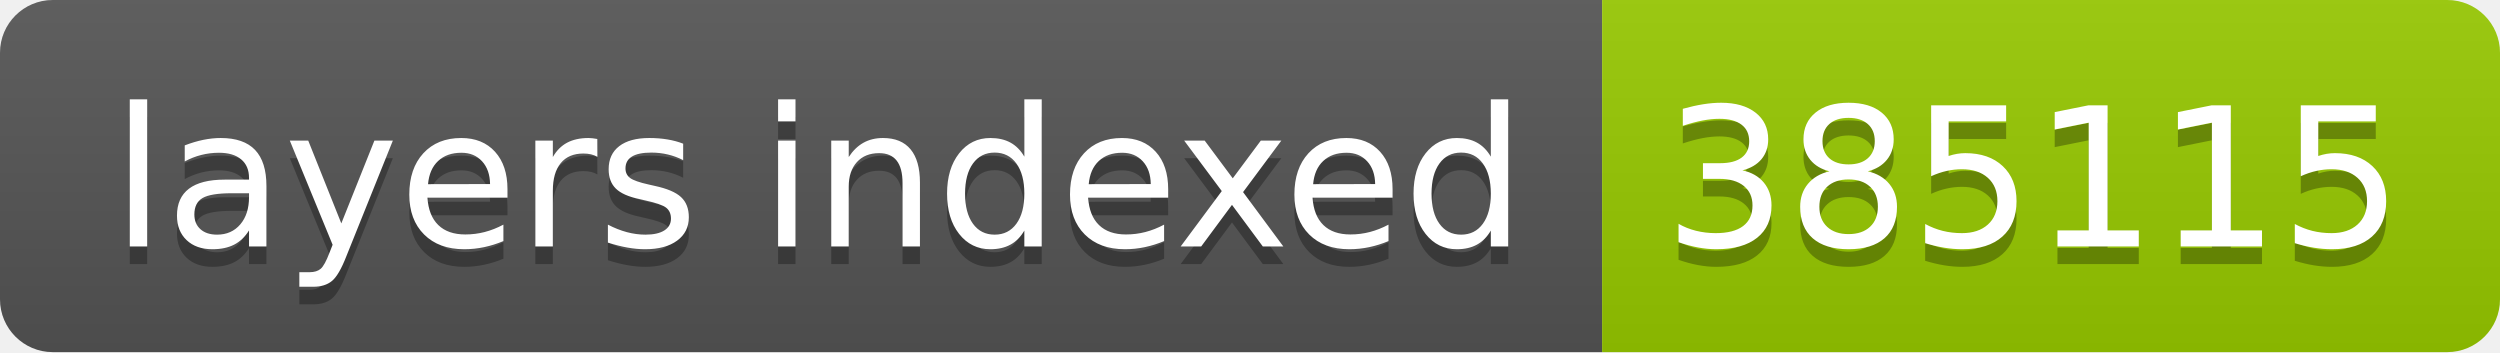
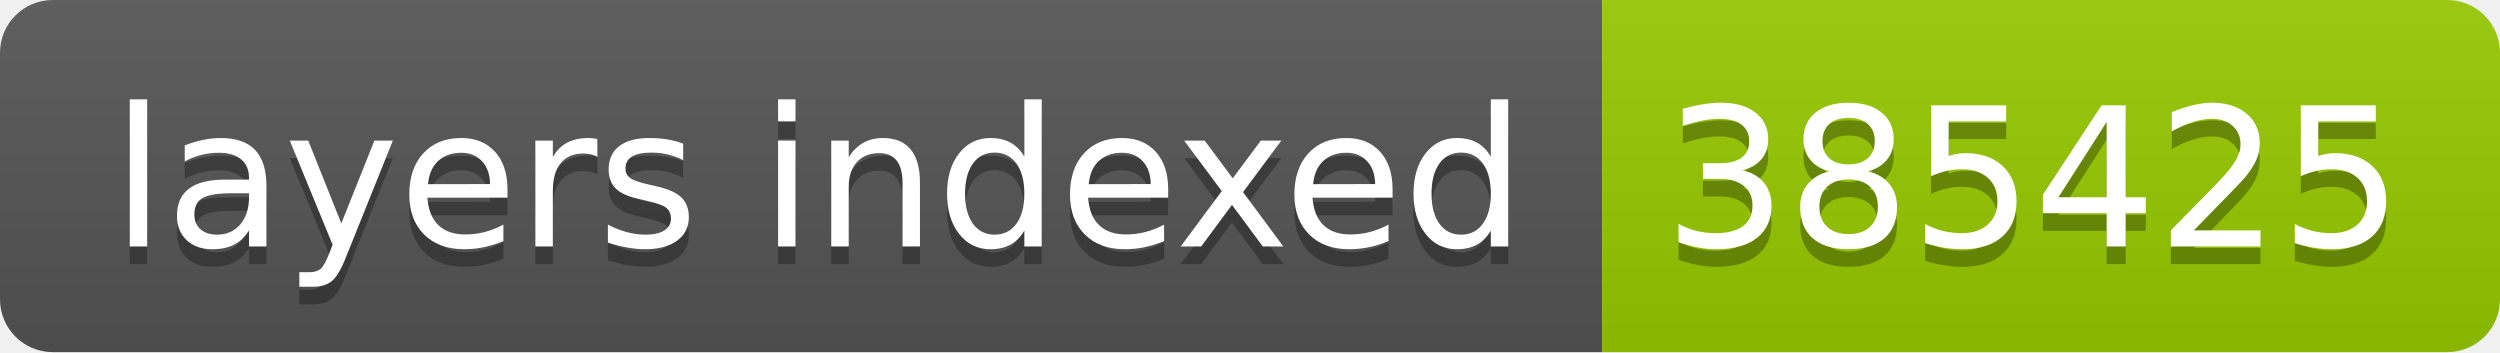
- <svg xmlns="http://www.w3.org/2000/svg" width="142" height="20" role="img" aria-label="layers indexed: 385115">
+ <svg xmlns="http://www.w3.org/2000/svg" width="142" height="20" role="img" aria-label="layers indexed: 385425">
  <linearGradient id="s" x2="0" y2="100%">
    <stop offset="0" stop-color="#bbb" stop-opacity=".1" />
    <stop offset="1" stop-opacity=".1" />
  </linearGradient>
  <clipPath id="r">
    <rect width="142" height="20" rx="3" fill="#fff" />
  </clipPath>
  <g clip-path="url(#r)">
    <rect width="91" height="20" fill="#555" />
    <rect x="91" width="51" height="20" fill="#97ca00" />
    <rect width="142" height="20" fill="url(#s)" />
  </g>
  <g fill="#fff" text-anchor="middle" font-family="Verdana,Geneva,DejaVu Sans,sans-serif" text-rendering="geometricPrecision" font-size="110">
    <text aria-hidden="true" x="465" y="150" fill="#010101" fill-opacity=".3" transform="scale(.1)" textLength="810">layers indexed</text>
    <text x="465" y="140" transform="scale(.1)" fill="#fff" textLength="810">layers indexed</text>
-     <text aria-hidden="true" x="1155" y="150" fill="#010101" fill-opacity=".3" transform="scale(.1)" textLength="410">385115</text>
-     <text x="1155" y="140" transform="scale(.1)" fill="#fff" textLength="410">385115</text>
+     <text aria-hidden="true" x="1155" y="150" fill="#010101" fill-opacity=".3" transform="scale(.1)" textLength="410">385425</text>
+     <text x="1155" y="140" transform="scale(.1)" fill="#fff" textLength="410">385425</text>
  </g>
</svg>
